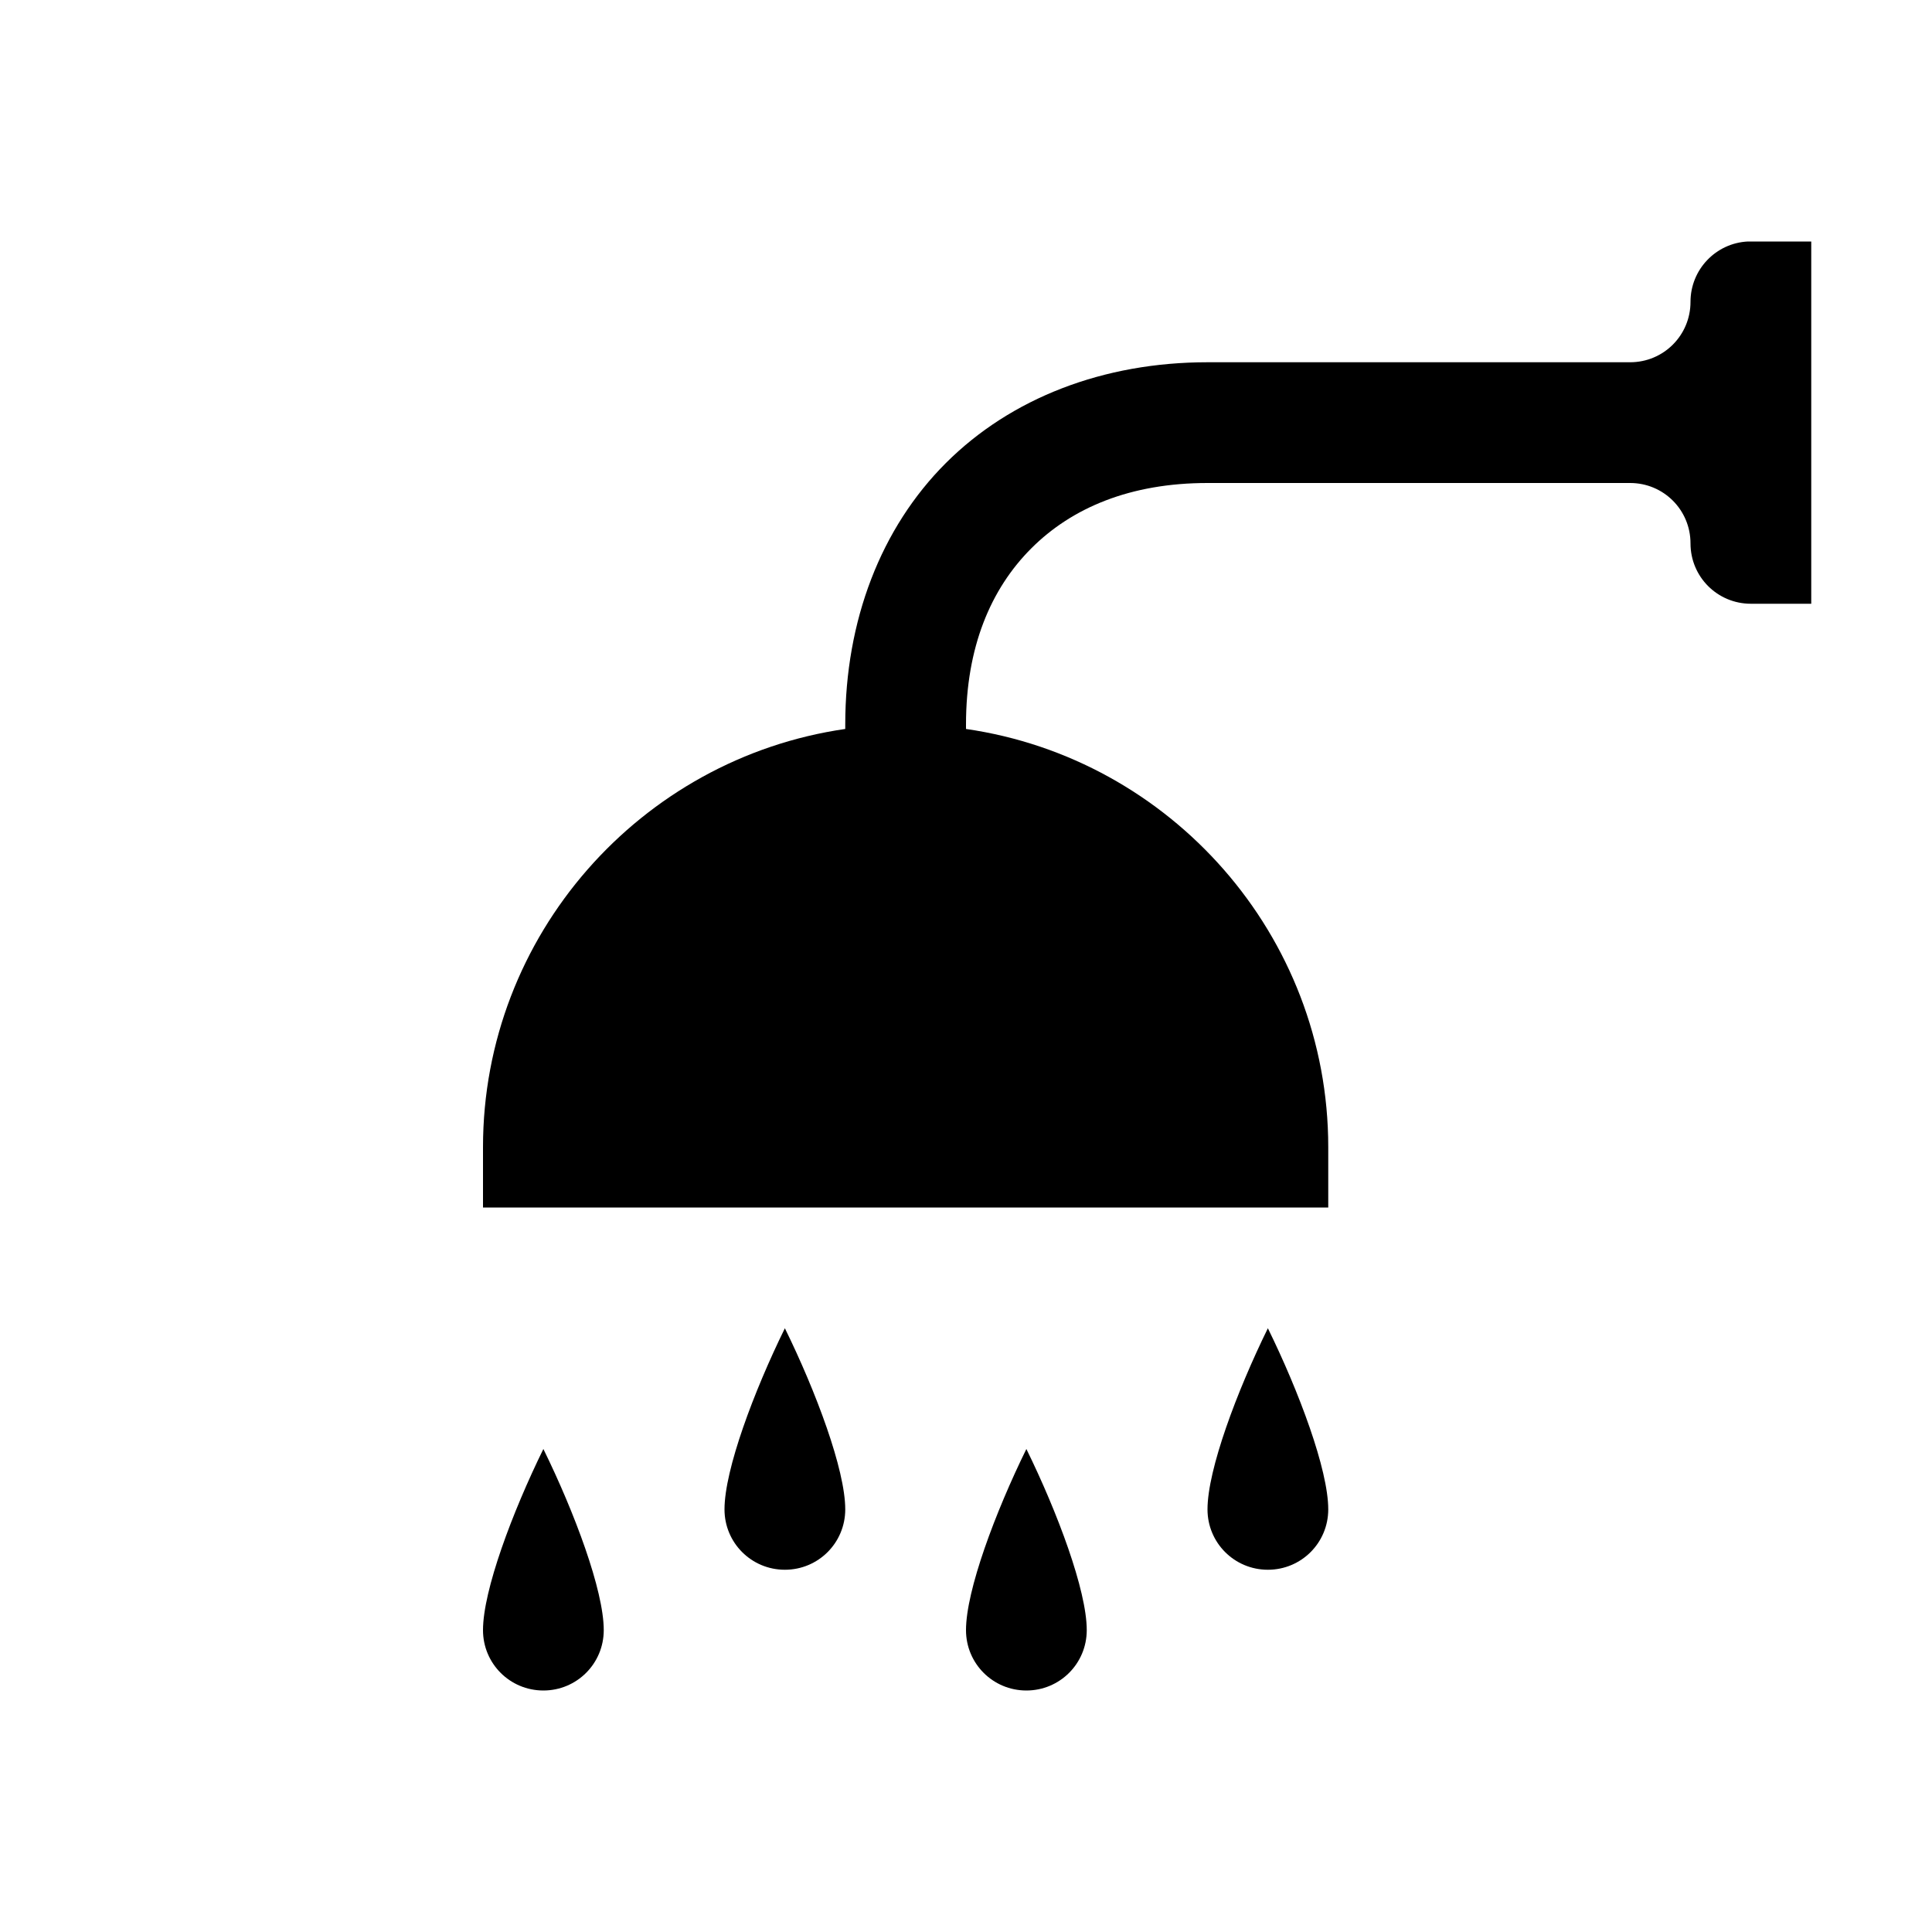
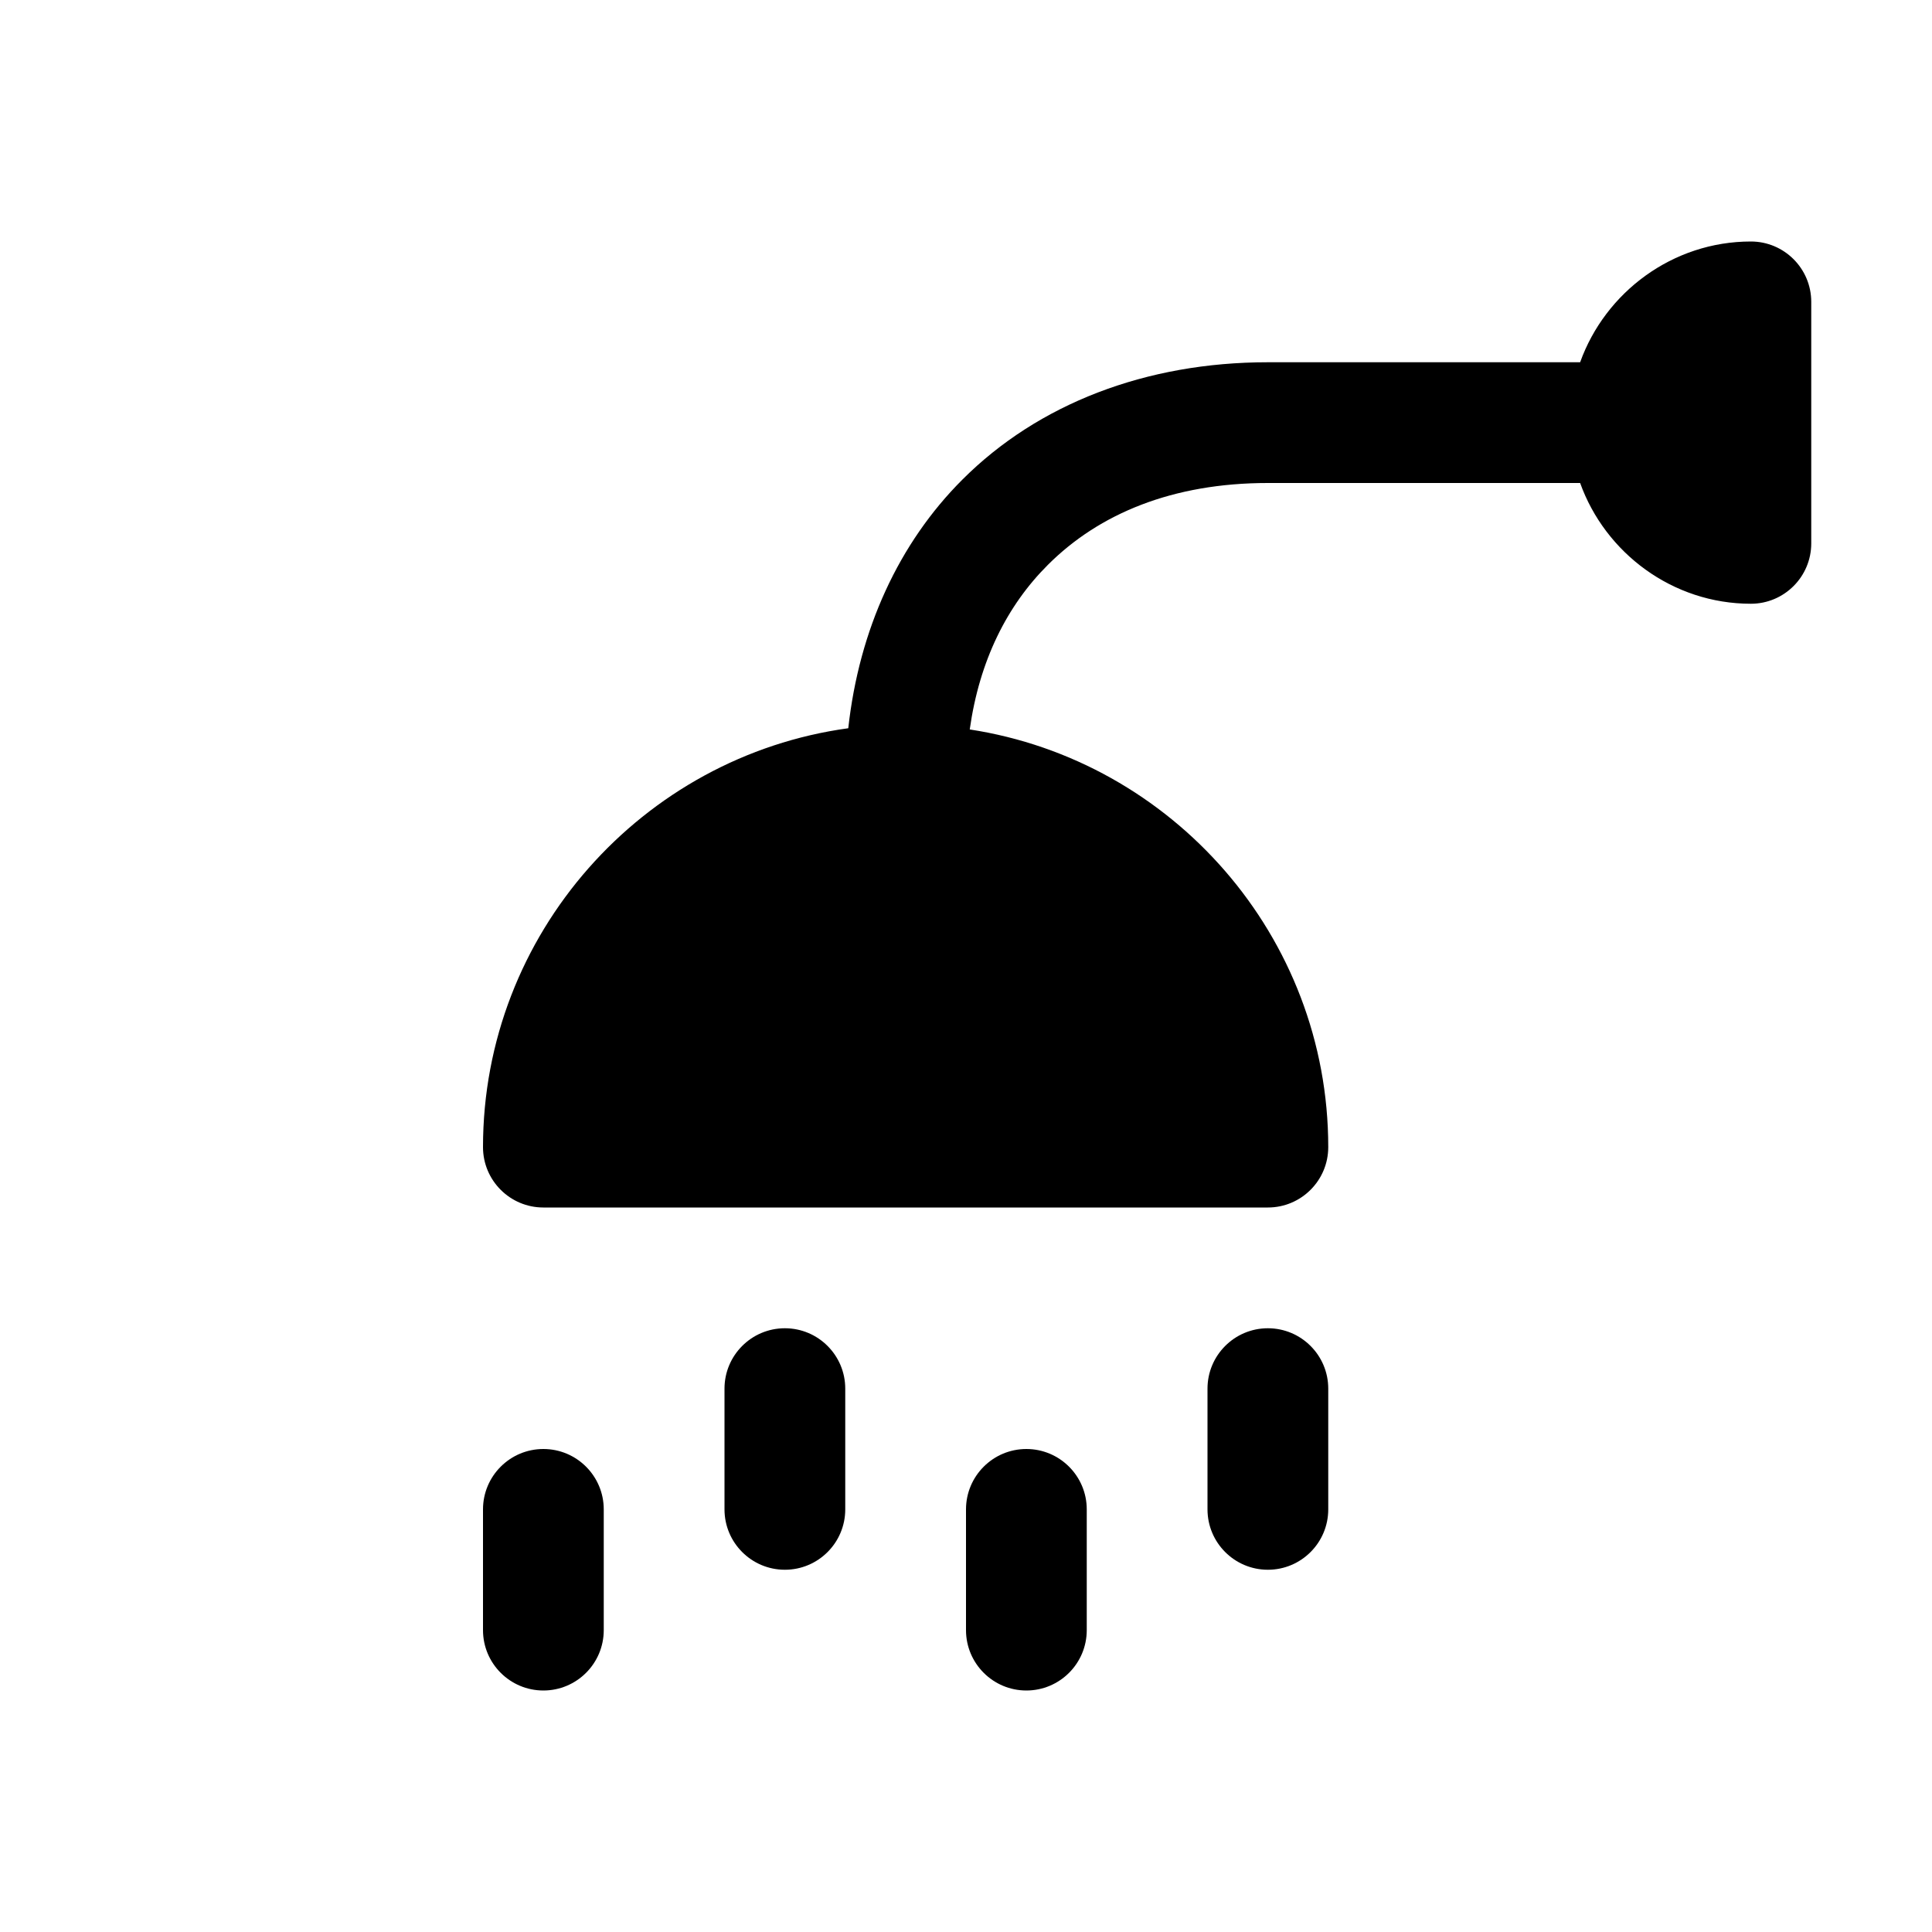
<svg xmlns="http://www.w3.org/2000/svg" width="16" height="16">
-   <path d="M 14.475,2.0 C 14.21,2.013 14.0,2.232 14.0,2.5 C 14.0,2.777 13.777,3.0 13.5,3.0 L 10.0,3.0 C 9.139,3.0 8.373,3.296 7.834,3.834 C 7.295,4.372 7.0,5.139 7.0,6.0 L 7.0,6.037 C 5.308,6.281 4.0,7.743 4.0,9.5 L 4.0,10.0 L 11.0,10.0 L 11.0,9.5 C 11.0,7.743 9.692,6.281 8.0,6.037 L 8.0,6.0 C 8.0,5.361 8.204,4.878 8.541,4.541 C 8.877,4.205 9.361,4.0 10.0,4.0 L 13.5,4.0 C 13.777,4.0 14.0,4.223 14.0,4.5 C 14.0,4.777 14.223,5.0 14.5,5.0 L 15.0,5.0 L 15.0,4.5 L 15.0,3.5 L 15.0,2.0 L 14.5,2.0 C 14.491,2.0 14.483,2 14.475,2.0 L 14.475,2.0 M 6.5,11.0 C 6.244,11.521 6.0,12.171 6.0,12.5 C 6.0,12.777 6.223,13 6.5,13 C 6.777,13 7.0,12.777 7.0,12.5 C 7.0,12.171 6.757,11.523 6.5,11.0 M 10.5,11.0 C 10.244,11.521 10.0,12.171 10.0,12.5 C 10.0,12.777 10.223,13 10.5,13 C 10.777,13 11.0,12.777 11.0,12.5 C 11.0,12.171 10.757,11.523 10.5,11.0 M 4.5,12.0 C 4.244,12.521 4.0,13.171 4.0,13.5 C 4.0,13.777 4.223,14 4.5,14 C 4.777,14 5.0,13.777 5.0,13.5 C 5.0,13.171 4.757,12.523 4.5,12.0 M 8.5,12.0 C 8.244,12.521 8.0,13.171 8.0,13.5 C 8.0,13.777 8.223,14 8.5,14 C 8.777,14 9.0,13.777 9.0,13.5 C 9.0,13.171 8.757,12.523 8.5,12.0" fill="#000" />
+   <path d="M 14.5,2.0 C 13.852,2.0 13.294,2.42 13.086,3.0 L 10.5,3.0 C 9.489,3.0 8.597,3.345 7.971,3.971 C 7.443,4.498 7.115,5.214 7.025,6.031 C 5.321,6.264 4.0,7.734 4.0,9.5 C 4.0,9.776 4.224,10.0 4.5,10.0 L 7.5,10.0 L 10.5,10.0 C 10.776,10.0 11.0,9.776 11.0,9.5 C 11.0,7.753 9.708,6.298 8.031,6.041 C 8.111,5.471 8.34,5.015 8.678,4.678 C 9.102,4.254 9.711,4.0 10.5,4.0 L 13.086,4.0 C 13.294,4.58 13.852,5.0 14.5,5.0 C 14.776,5.0 15.0,4.776 15.0,4.5 L 15.0,3.5 L 15.0,2.5 C 15.0,2.224 14.776,2.0 14.5,2.0 M 6.5,11.0 C 6.224,11.0 6.0,11.224 6.0,11.5 L 6.0,12.5 C 6.0,12.776 6.224,13.0 6.5,13.0 C 6.776,13.0 7.0,12.776 7.0,12.5 L 7.0,11.5 C 7.0,11.224 6.776,11.0 6.5,11.0 M 10.5,11.0 C 10.224,11.0 10.0,11.224 10.0,11.5 L 10.0,12.5 C 10.0,12.776 10.224,13.0 10.5,13.0 C 10.776,13.0 11.0,12.776 11.0,12.5 L 11.0,11.5 C 11.0,11.224 10.776,11.0 10.5,11.0 M 4.5,12.0 C 4.224,12.0 4.0,12.224 4.0,12.5 L 4.0,13.5 C 4.0,13.776 4.224,14.0 4.5,14.0 C 4.776,14.0 5.0,13.776 5.0,13.5 L 5.0,12.5 C 5.0,12.224 4.776,12.0 4.5,12.0 M 8.5,12.0 C 8.224,12.0 8.0,12.224 8.0,12.5 L 8.0,13.5 C 8.0,13.776 8.224,14.0 8.5,14.0 C 8.776,14.0 9.0,13.776 9.0,13.5 L 9.0,12.5 C 9.0,12.224 8.776,12.0 8.5,12.0" fill="#000" />
</svg>
